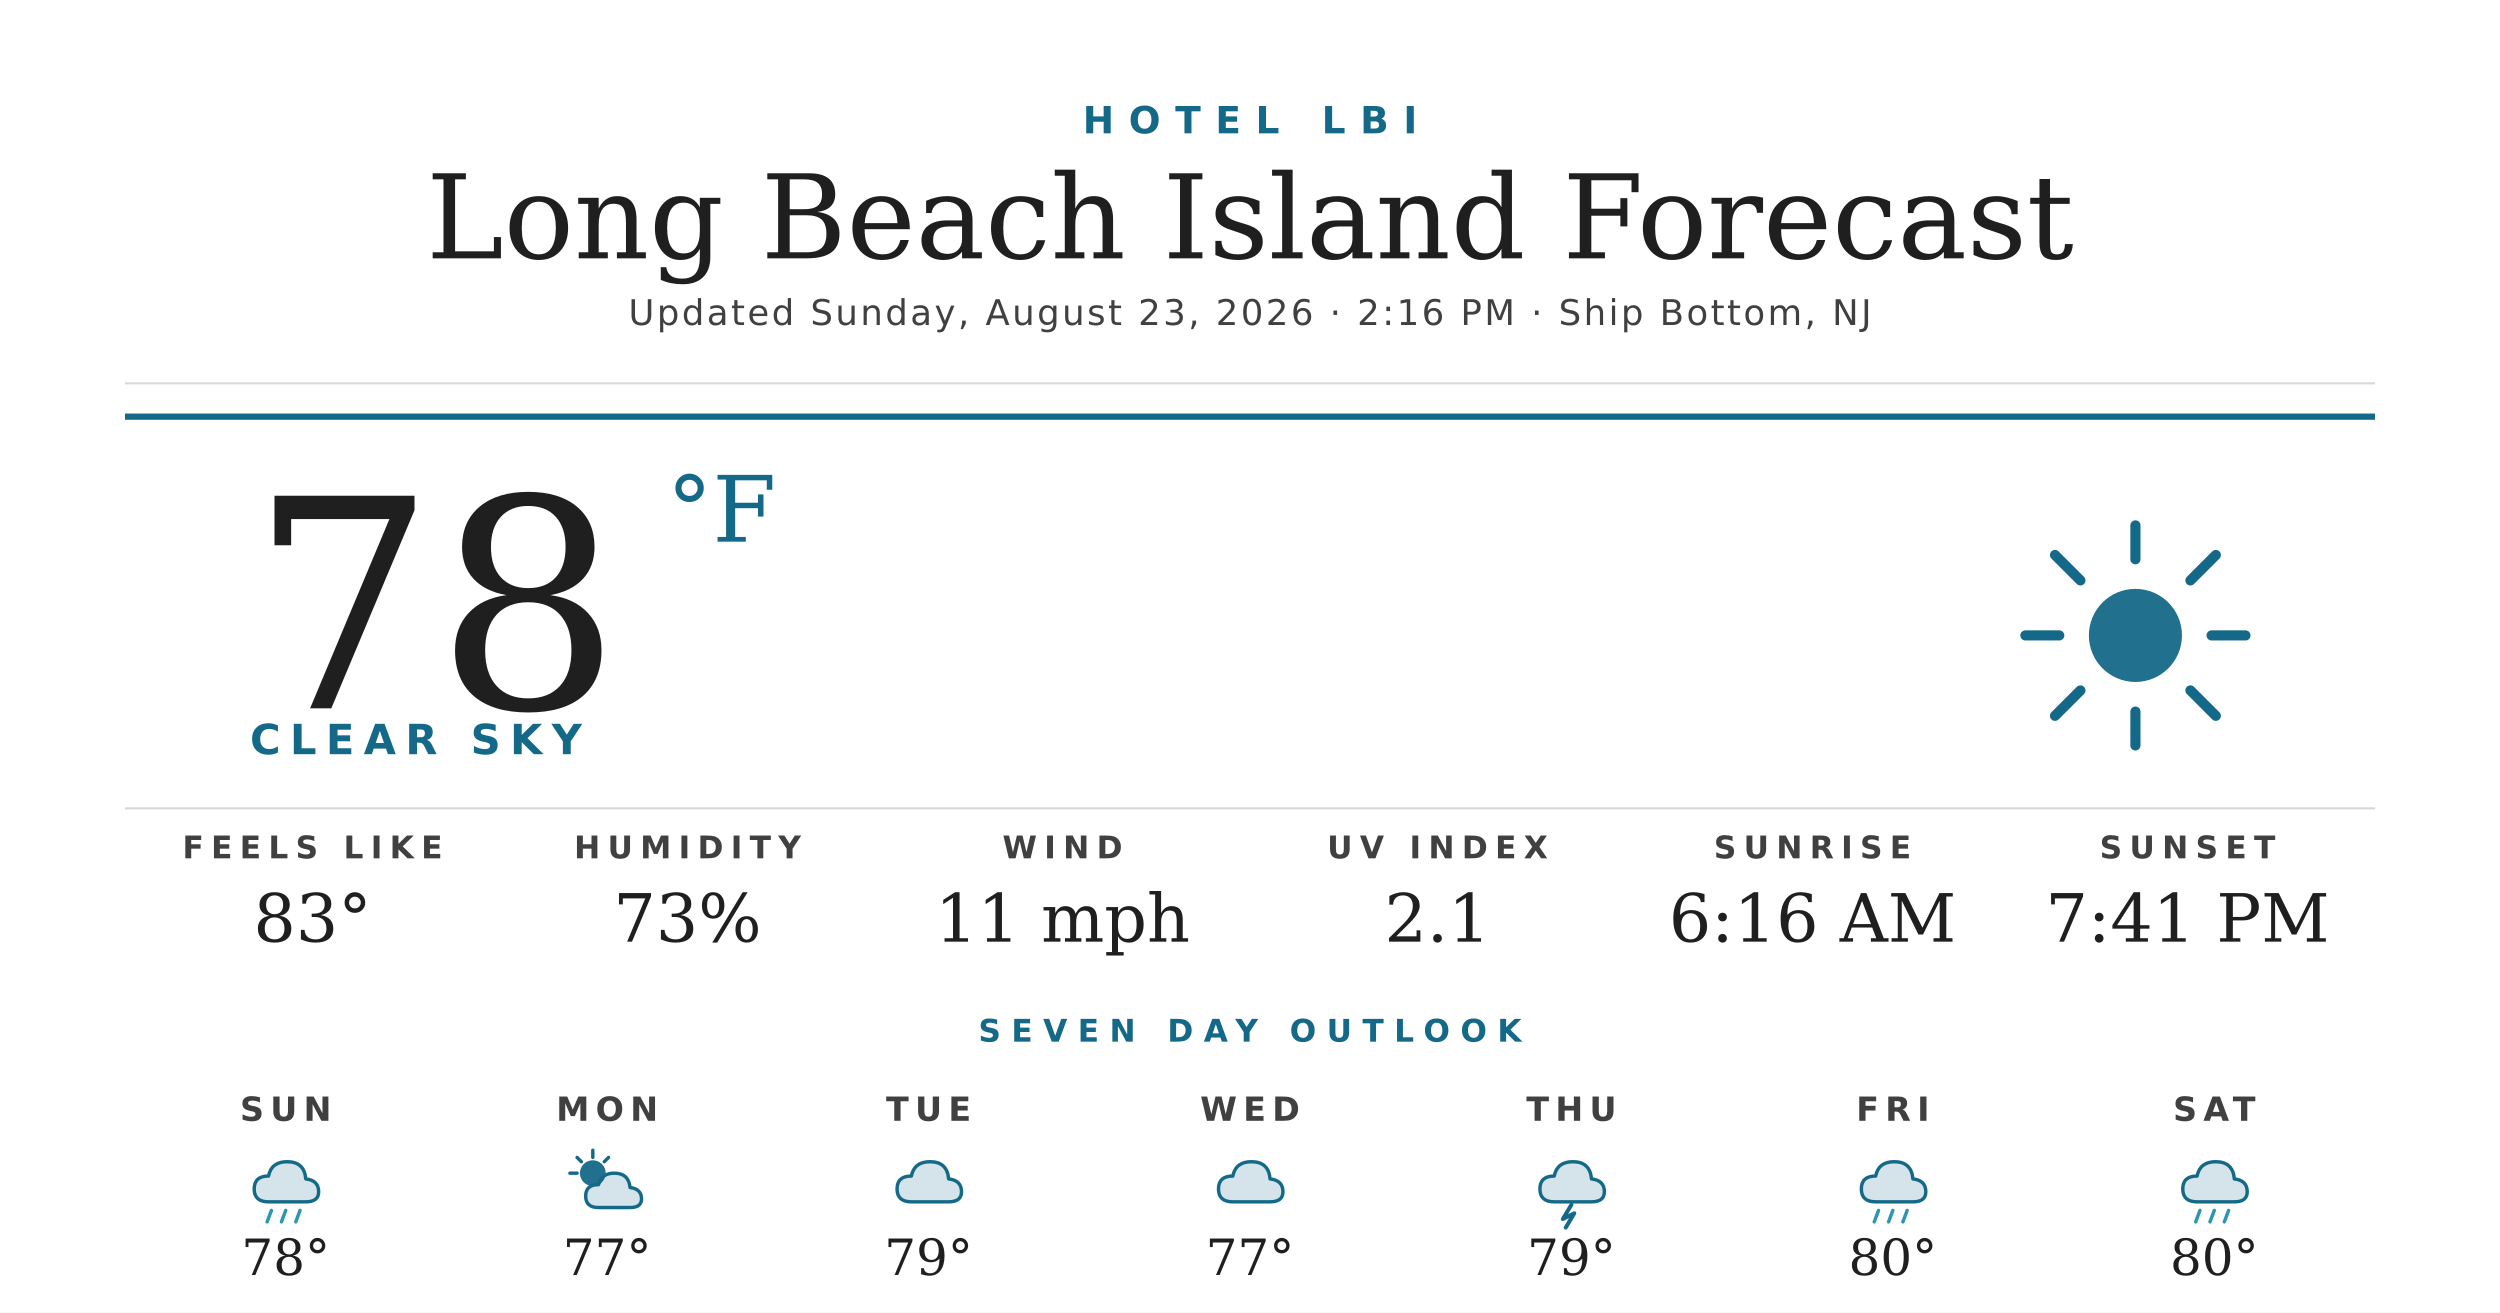
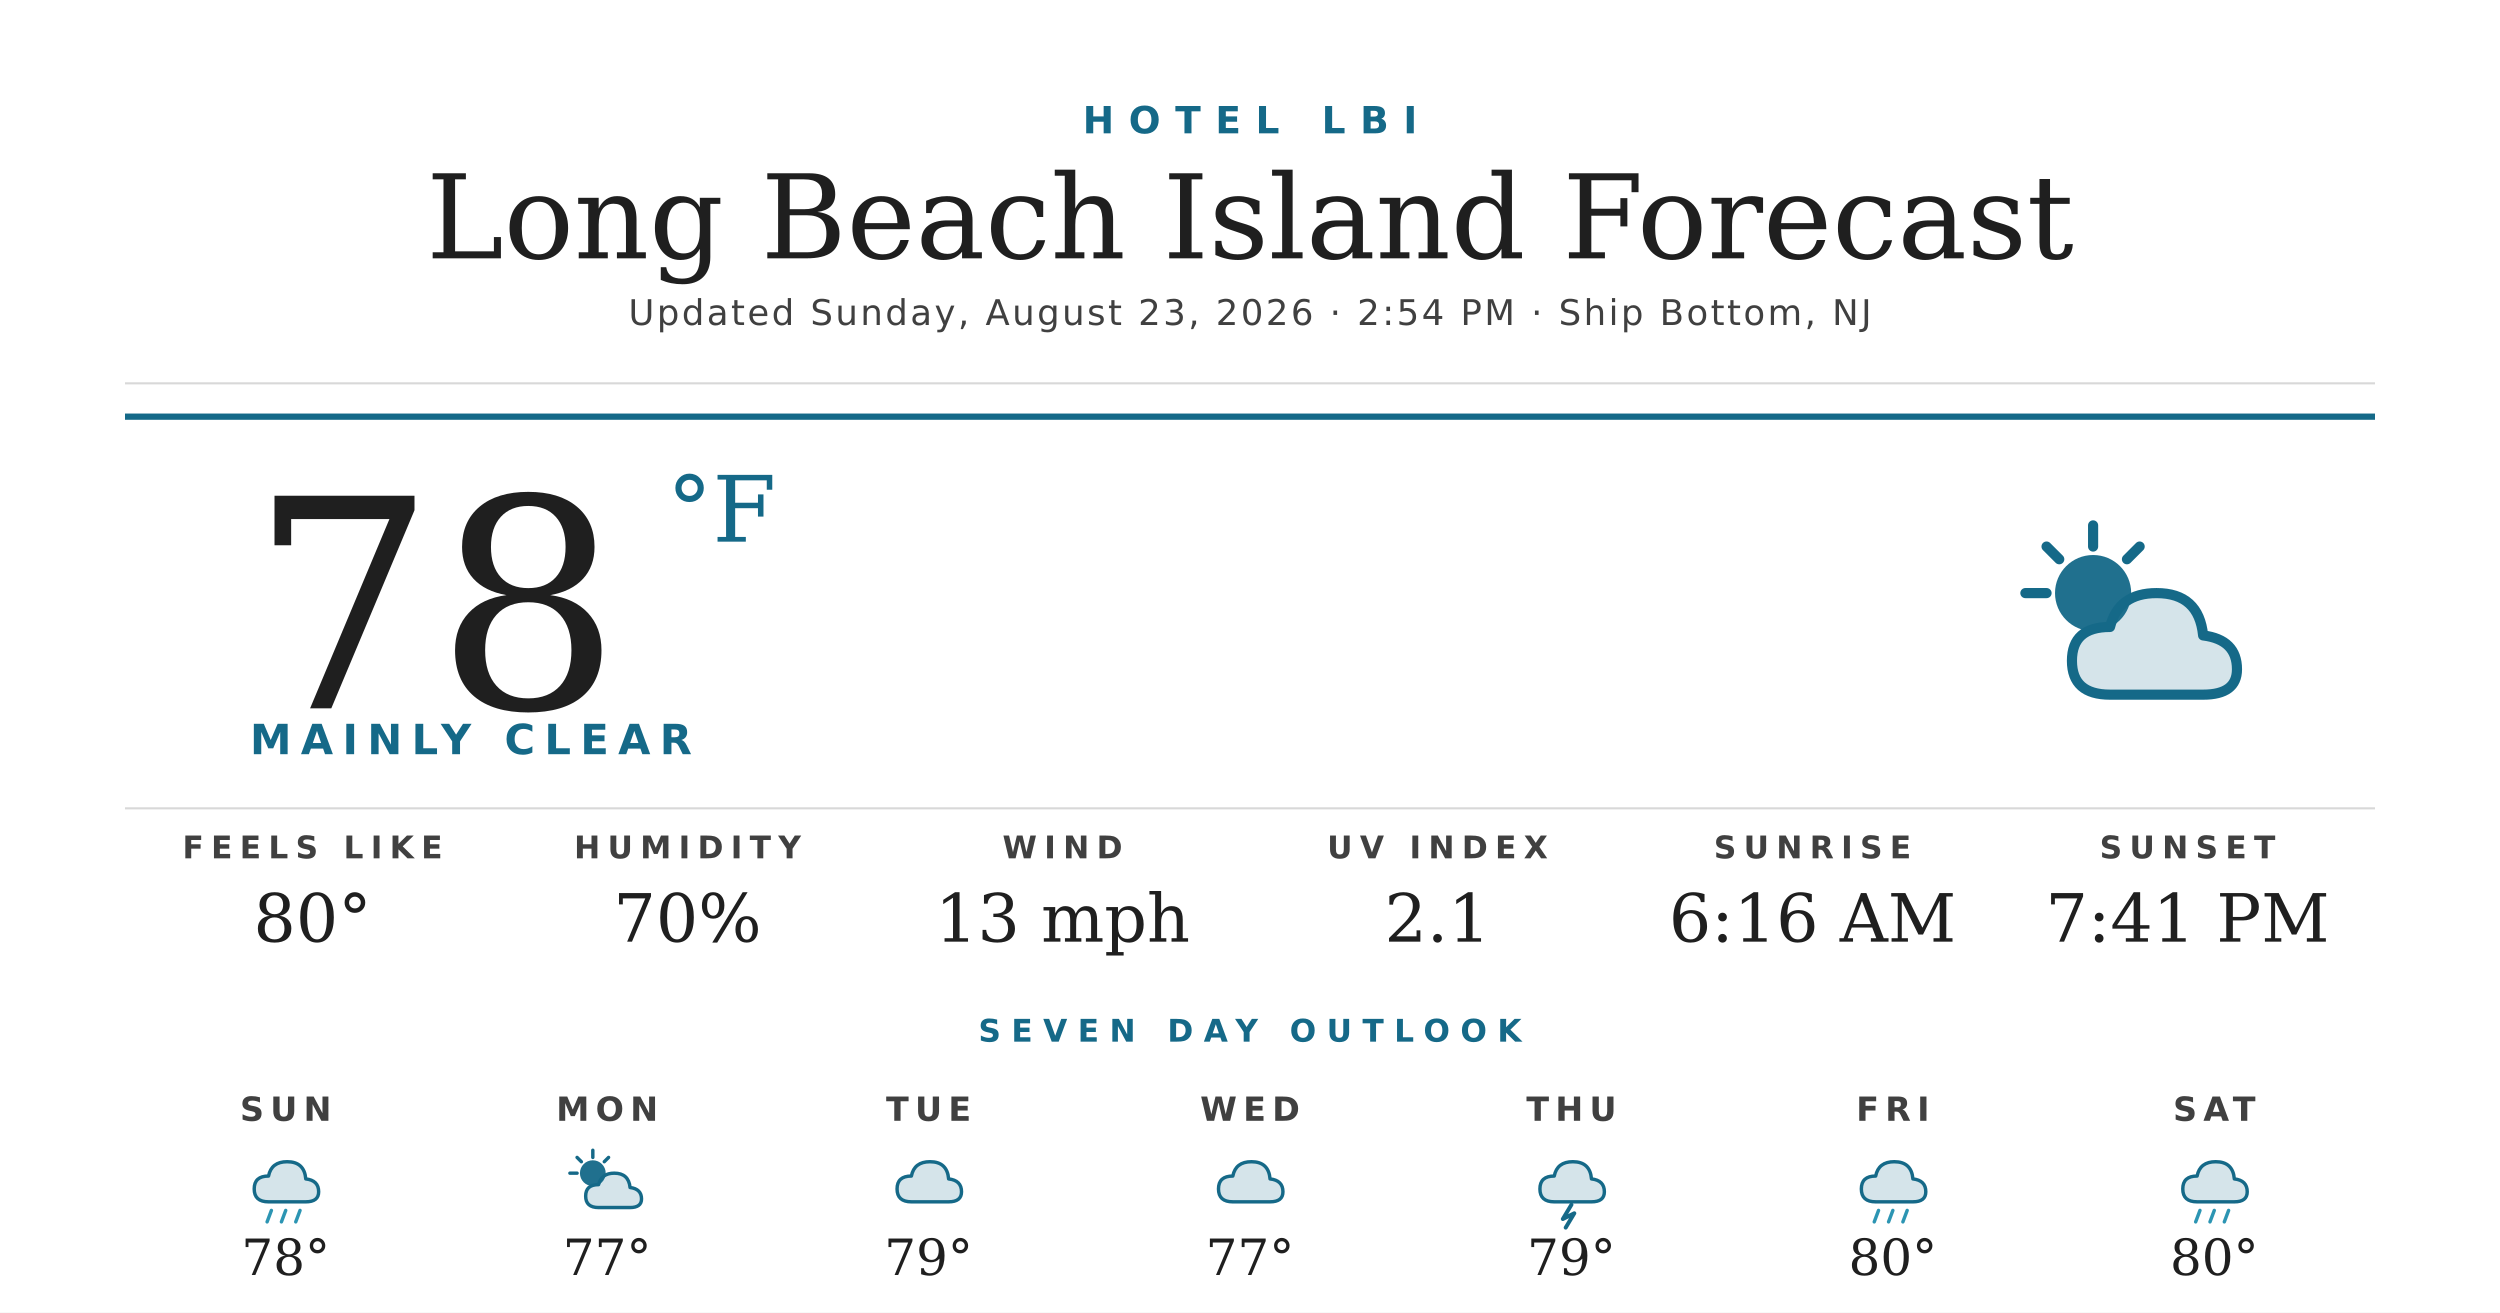
<svg xmlns="http://www.w3.org/2000/svg" width="1200" height="630" viewBox="0 0 1200 630">
  <rect width="1200" height="630" fill="#ffffff" />
  <text x="600" y="64" text-anchor="middle" font-family="'Montserrat Bold', 'Montserrat', 'DejaVu Sans', Helvetica, Arial, sans-serif" font-size="18" font-weight="700" fill="#156988" letter-spacing="7">HOTEL LBI</text>
  <text x="600" y="124" text-anchor="middle" font-family="'Prata', 'DejaVu Serif', Georgia, serif" font-size="56" fill="#1f1f1f">Long Beach Island Forecast</text>
-   <text x="600" y="156" text-anchor="middle" font-family="'Montserrat', 'DejaVu Sans', Helvetica, Arial, sans-serif" font-size="17" font-weight="500" fill="#404040" letter-spacing="1.2">Updated Sunday, August 23, 2026 · 2:16 PM · Ship Bottom, NJ</text>
+   <text x="600" y="156" text-anchor="middle" font-family="'Montserrat', 'DejaVu Sans', Helvetica, Arial, sans-serif" font-size="17" font-weight="500" fill="#404040" letter-spacing="1.2">Updated Sunday, August 23, 2026 · 2:54 PM · Ship Bottom, NJ</text>
  <line x1="60" y1="184" x2="1140" y2="184" stroke="#d8d8d8" stroke-width="1" />
  <line x1="60" y1="200" x2="1140" y2="200" stroke="#156988" stroke-width="3" />
  <text x="120" y="340" font-family="'Prata', 'DejaVu Serif', Georgia, serif" font-size="140" fill="#1f1f1f">78</text>
  <text x="320" y="260" font-family="'Prata', 'DejaVu Serif', Georgia, serif" font-size="44" fill="#156988">°F</text>
-   <text x="120" y="362" font-family="'Montserrat Bold', 'Montserrat', 'DejaVu Sans', Helvetica, Arial, sans-serif" font-size="20" font-weight="700" fill="#156988" letter-spacing="4.5">CLEAR SKY</text>
+   <text x="120" y="362" font-family="'Montserrat Bold', 'Montserrat', 'DejaVu Sans', Helvetica, Arial, sans-serif" font-size="20" font-weight="700" fill="#156988" letter-spacing="4.5">MAINLY CLEAR</text>
  <g transform="translate(960,240) scale(2.03125)">
-     <circle cx="32" cy="32" r="11" fill="#156988" opacity="0.95" />
+     <circle cx="22" cy="22" r="9" fill="#156988" opacity="0.95" />
    <g stroke="#156988" stroke-width="2.4" stroke-linecap="round">
-       <line x1="32" y1="6" x2="32" y2="14" />
-       <line x1="32" y1="50" x2="32" y2="58" />
-       <line x1="6" y1="32" x2="14" y2="32" />
-       <line x1="50" y1="32" x2="58" y2="32" />
-       <line x1="13" y1="13" x2="19" y2="19" />
-       <line x1="45" y1="45" x2="51" y2="51" />
-       <line x1="13" y1="51" x2="19" y2="45" />
-       <line x1="45" y1="19" x2="51" y2="13" />
+       <line x1="22" y1="6" x2="22" y2="11" />
+       <line x1="6" y1="22" x2="11" y2="22" />
+       <line x1="11" y1="11" x2="14" y2="14" />
+       <line x1="33" y1="11" x2="30" y2="14" />
    </g>
+     <path d="M26 46 Q17 46 17 38 Q17 30 26 30 Q28 22 37 22 Q47 22 48 32 Q56 33 56 40 Q56 46 48 46 Z" fill="#156988" opacity="0.18" />
+     <path d="M26 46 Q17 46 17 38 Q17 30 26 30 Q28 22 37 22 Q47 22 48 32 Q56 33 56 40 Q56 46 48 46 Z" fill="none" stroke="#156988" stroke-width="2.4" stroke-linejoin="round" />
  </g>
  <line x1="60" y1="388" x2="1140" y2="388" stroke="#d8d8d8" stroke-width="1" />
  <text x="150" y="412" text-anchor="middle" font-family="'Montserrat Bold', 'Montserrat', 'DejaVu Sans', Helvetica, Arial, sans-serif" font-size="15" font-weight="700" fill="#404040" letter-spacing="3.5">FEELS LIKE</text>
-   <text x="150" y="452" text-anchor="middle" font-family="'Prata', 'DejaVu Serif', Georgia, serif" font-size="32" fill="#1f1f1f">83°</text>
+   <text x="150" y="452" text-anchor="middle" font-family="'Prata', 'DejaVu Serif', Georgia, serif" font-size="32" fill="#1f1f1f">80°</text>
  <text x="330" y="412" text-anchor="middle" font-family="'Montserrat Bold', 'Montserrat', 'DejaVu Sans', Helvetica, Arial, sans-serif" font-size="15" font-weight="700" fill="#404040" letter-spacing="3.5">HUMIDITY</text>
-   <text x="330" y="452" text-anchor="middle" font-family="'Prata', 'DejaVu Serif', Georgia, serif" font-size="32" fill="#1f1f1f">73%</text>
+   <text x="330" y="452" text-anchor="middle" font-family="'Prata', 'DejaVu Serif', Georgia, serif" font-size="32" fill="#1f1f1f">70%</text>
  <text x="510" y="412" text-anchor="middle" font-family="'Montserrat Bold', 'Montserrat', 'DejaVu Sans', Helvetica, Arial, sans-serif" font-size="15" font-weight="700" fill="#404040" letter-spacing="3.5">WIND</text>
-   <text x="510" y="452" text-anchor="middle" font-family="'Prata', 'DejaVu Serif', Georgia, serif" font-size="32" fill="#1f1f1f">11 mph</text>
+   <text x="510" y="452" text-anchor="middle" font-family="'Prata', 'DejaVu Serif', Georgia, serif" font-size="32" fill="#1f1f1f">13 mph</text>
  <text x="690" y="412" text-anchor="middle" font-family="'Montserrat Bold', 'Montserrat', 'DejaVu Sans', Helvetica, Arial, sans-serif" font-size="15" font-weight="700" fill="#404040" letter-spacing="3.5">UV INDEX</text>
  <text x="690" y="452" text-anchor="middle" font-family="'Prata', 'DejaVu Serif', Georgia, serif" font-size="32" fill="#1f1f1f">2.1</text>
  <text x="870" y="412" text-anchor="middle" font-family="'Montserrat Bold', 'Montserrat', 'DejaVu Sans', Helvetica, Arial, sans-serif" font-size="15" font-weight="700" fill="#404040" letter-spacing="3.5">SUNRISE</text>
  <text x="870" y="452" text-anchor="middle" font-family="'Prata', 'DejaVu Serif', Georgia, serif" font-size="32" fill="#1f1f1f">6:16 AM</text>
  <text x="1050" y="412" text-anchor="middle" font-family="'Montserrat Bold', 'Montserrat', 'DejaVu Sans', Helvetica, Arial, sans-serif" font-size="15" font-weight="700" fill="#404040" letter-spacing="3.5">SUNSET</text>
  <text x="1050" y="452" text-anchor="middle" font-family="'Prata', 'DejaVu Serif', Georgia, serif" font-size="32" fill="#1f1f1f">7:41 PM</text>
  <text x="600" y="500" text-anchor="middle" font-family="'Montserrat Bold', 'Montserrat', 'DejaVu Sans', Helvetica, Arial, sans-serif" font-size="15" font-weight="700" fill="#156988" letter-spacing="5">SEVEN DAY OUTLOOK</text>
  <text x="137.143" y="538" text-anchor="middle" font-family="'Montserrat Bold', 'Montserrat', 'DejaVu Sans', Helvetica, Arial, sans-serif" font-size="16" font-weight="700" fill="#404040" letter-spacing="3">SUN</text>
  <g transform="translate(115.1429,548) scale(0.6875)">
    <path d="M20 42 Q10 42 10 33 Q10 24 20 24 Q22 14 33 14 Q45 14 46 26 Q55 27 55 35 Q55 42 46 42 Z" fill="#156988" opacity="0.18" />
    <path d="M20 42 Q10 42 10 33 Q10 24 20 24 Q22 14 33 14 Q45 14 46 26 Q55 27 55 35 Q55 42 46 42 Z" fill="none" stroke="#156988" stroke-width="2.4" stroke-linejoin="round" />
    <g stroke="#2C95B3" stroke-width="2.4" stroke-linecap="round">
      <line x1="22" y1="48" x2="19" y2="56" />
      <line x1="32" y1="48" x2="29" y2="56" />
      <line x1="42" y1="48" x2="39" y2="56" />
    </g>
  </g>
  <text x="137.143" y="612" text-anchor="middle" font-family="'Prata', 'DejaVu Serif', Georgia, serif" font-size="24" fill="#1f1f1f">78°</text>
  <text x="291.429" y="538" text-anchor="middle" font-family="'Montserrat Bold', 'Montserrat', 'DejaVu Sans', Helvetica, Arial, sans-serif" font-size="16" font-weight="700" fill="#404040" letter-spacing="3">MON</text>
  <g transform="translate(269.4286,548) scale(0.6875)">
    <circle cx="22" cy="22" r="9" fill="#156988" opacity="0.95" />
    <g stroke="#156988" stroke-width="2.4" stroke-linecap="round">
      <line x1="22" y1="6" x2="22" y2="11" />
      <line x1="6" y1="22" x2="11" y2="22" />
      <line x1="11" y1="11" x2="14" y2="14" />
      <line x1="33" y1="11" x2="30" y2="14" />
    </g>
    <path d="M26 46 Q17 46 17 38 Q17 30 26 30 Q28 22 37 22 Q47 22 48 32 Q56 33 56 40 Q56 46 48 46 Z" fill="#156988" opacity="0.18" />
    <path d="M26 46 Q17 46 17 38 Q17 30 26 30 Q28 22 37 22 Q47 22 48 32 Q56 33 56 40 Q56 46 48 46 Z" fill="none" stroke="#156988" stroke-width="2.4" stroke-linejoin="round" />
  </g>
  <text x="291.429" y="612" text-anchor="middle" font-family="'Prata', 'DejaVu Serif', Georgia, serif" font-size="24" fill="#1f1f1f">77°</text>
  <text x="445.714" y="538" text-anchor="middle" font-family="'Montserrat Bold', 'Montserrat', 'DejaVu Sans', Helvetica, Arial, sans-serif" font-size="16" font-weight="700" fill="#404040" letter-spacing="3">TUE</text>
  <g transform="translate(423.7143,548) scale(0.6875)">
    <path d="M20 42 Q10 42 10 33 Q10 24 20 24 Q22 14 33 14 Q45 14 46 26 Q55 27 55 35 Q55 42 46 42 Z" fill="#156988" opacity="0.18" />
    <path d="M20 42 Q10 42 10 33 Q10 24 20 24 Q22 14 33 14 Q45 14 46 26 Q55 27 55 35 Q55 42 46 42 Z" fill="none" stroke="#156988" stroke-width="2.4" stroke-linejoin="round" />
  </g>
  <text x="445.714" y="612" text-anchor="middle" font-family="'Prata', 'DejaVu Serif', Georgia, serif" font-size="24" fill="#1f1f1f">79°</text>
  <text x="600" y="538" text-anchor="middle" font-family="'Montserrat Bold', 'Montserrat', 'DejaVu Sans', Helvetica, Arial, sans-serif" font-size="16" font-weight="700" fill="#404040" letter-spacing="3">WED</text>
  <g transform="translate(578,548) scale(0.6875)">
    <path d="M20 42 Q10 42 10 33 Q10 24 20 24 Q22 14 33 14 Q45 14 46 26 Q55 27 55 35 Q55 42 46 42 Z" fill="#156988" opacity="0.18" />
    <path d="M20 42 Q10 42 10 33 Q10 24 20 24 Q22 14 33 14 Q45 14 46 26 Q55 27 55 35 Q55 42 46 42 Z" fill="none" stroke="#156988" stroke-width="2.4" stroke-linejoin="round" />
  </g>
  <text x="600" y="612" text-anchor="middle" font-family="'Prata', 'DejaVu Serif', Georgia, serif" font-size="24" fill="#1f1f1f">77°</text>
  <text x="754.286" y="538" text-anchor="middle" font-family="'Montserrat Bold', 'Montserrat', 'DejaVu Sans', Helvetica, Arial, sans-serif" font-size="16" font-weight="700" fill="#404040" letter-spacing="3">THU</text>
  <g transform="translate(732.2857,548) scale(0.6875)">
    <path d="M20 42 Q10 42 10 33 Q10 24 20 24 Q22 14 33 14 Q45 14 46 26 Q55 27 55 35 Q55 42 46 42 Z" fill="#156988" opacity="0.18" />
    <path d="M20 42 Q10 42 10 33 Q10 24 20 24 Q22 14 33 14 Q45 14 46 26 Q55 27 55 35 Q55 42 46 42 Z" fill="none" stroke="#156988" stroke-width="2.4" stroke-linejoin="round" />
    <path d="M32 44 L26 54 L34 50 L28 60" stroke="#156988" stroke-width="2.8" fill="none" stroke-linecap="round" stroke-linejoin="round" />
  </g>
  <text x="754.286" y="612" text-anchor="middle" font-family="'Prata', 'DejaVu Serif', Georgia, serif" font-size="24" fill="#1f1f1f">79°</text>
  <text x="908.571" y="538" text-anchor="middle" font-family="'Montserrat Bold', 'Montserrat', 'DejaVu Sans', Helvetica, Arial, sans-serif" font-size="16" font-weight="700" fill="#404040" letter-spacing="3">FRI</text>
  <g transform="translate(886.5714,548) scale(0.6875)">
    <path d="M20 42 Q10 42 10 33 Q10 24 20 24 Q22 14 33 14 Q45 14 46 26 Q55 27 55 35 Q55 42 46 42 Z" fill="#156988" opacity="0.18" />
    <path d="M20 42 Q10 42 10 33 Q10 24 20 24 Q22 14 33 14 Q45 14 46 26 Q55 27 55 35 Q55 42 46 42 Z" fill="none" stroke="#156988" stroke-width="2.4" stroke-linejoin="round" />
    <g stroke="#2C95B3" stroke-width="2.4" stroke-linecap="round">
      <line x1="22" y1="48" x2="19" y2="56" />
      <line x1="32" y1="48" x2="29" y2="56" />
      <line x1="42" y1="48" x2="39" y2="56" />
    </g>
  </g>
  <text x="908.571" y="612" text-anchor="middle" font-family="'Prata', 'DejaVu Serif', Georgia, serif" font-size="24" fill="#1f1f1f">80°</text>
  <text x="1062.857" y="538" text-anchor="middle" font-family="'Montserrat Bold', 'Montserrat', 'DejaVu Sans', Helvetica, Arial, sans-serif" font-size="16" font-weight="700" fill="#404040" letter-spacing="3">SAT</text>
  <g transform="translate(1040.857,548) scale(0.6875)">
    <path d="M20 42 Q10 42 10 33 Q10 24 20 24 Q22 14 33 14 Q45 14 46 26 Q55 27 55 35 Q55 42 46 42 Z" fill="#156988" opacity="0.18" />
    <path d="M20 42 Q10 42 10 33 Q10 24 20 24 Q22 14 33 14 Q45 14 46 26 Q55 27 55 35 Q55 42 46 42 Z" fill="none" stroke="#156988" stroke-width="2.4" stroke-linejoin="round" />
    <g stroke="#2C95B3" stroke-width="2.4" stroke-linecap="round">
      <line x1="22" y1="48" x2="19" y2="56" />
      <line x1="32" y1="48" x2="29" y2="56" />
      <line x1="42" y1="48" x2="39" y2="56" />
    </g>
  </g>
  <text x="1062.857" y="612" text-anchor="middle" font-family="'Prata', 'DejaVu Serif', Georgia, serif" font-size="24" fill="#1f1f1f">80°</text>
</svg>
